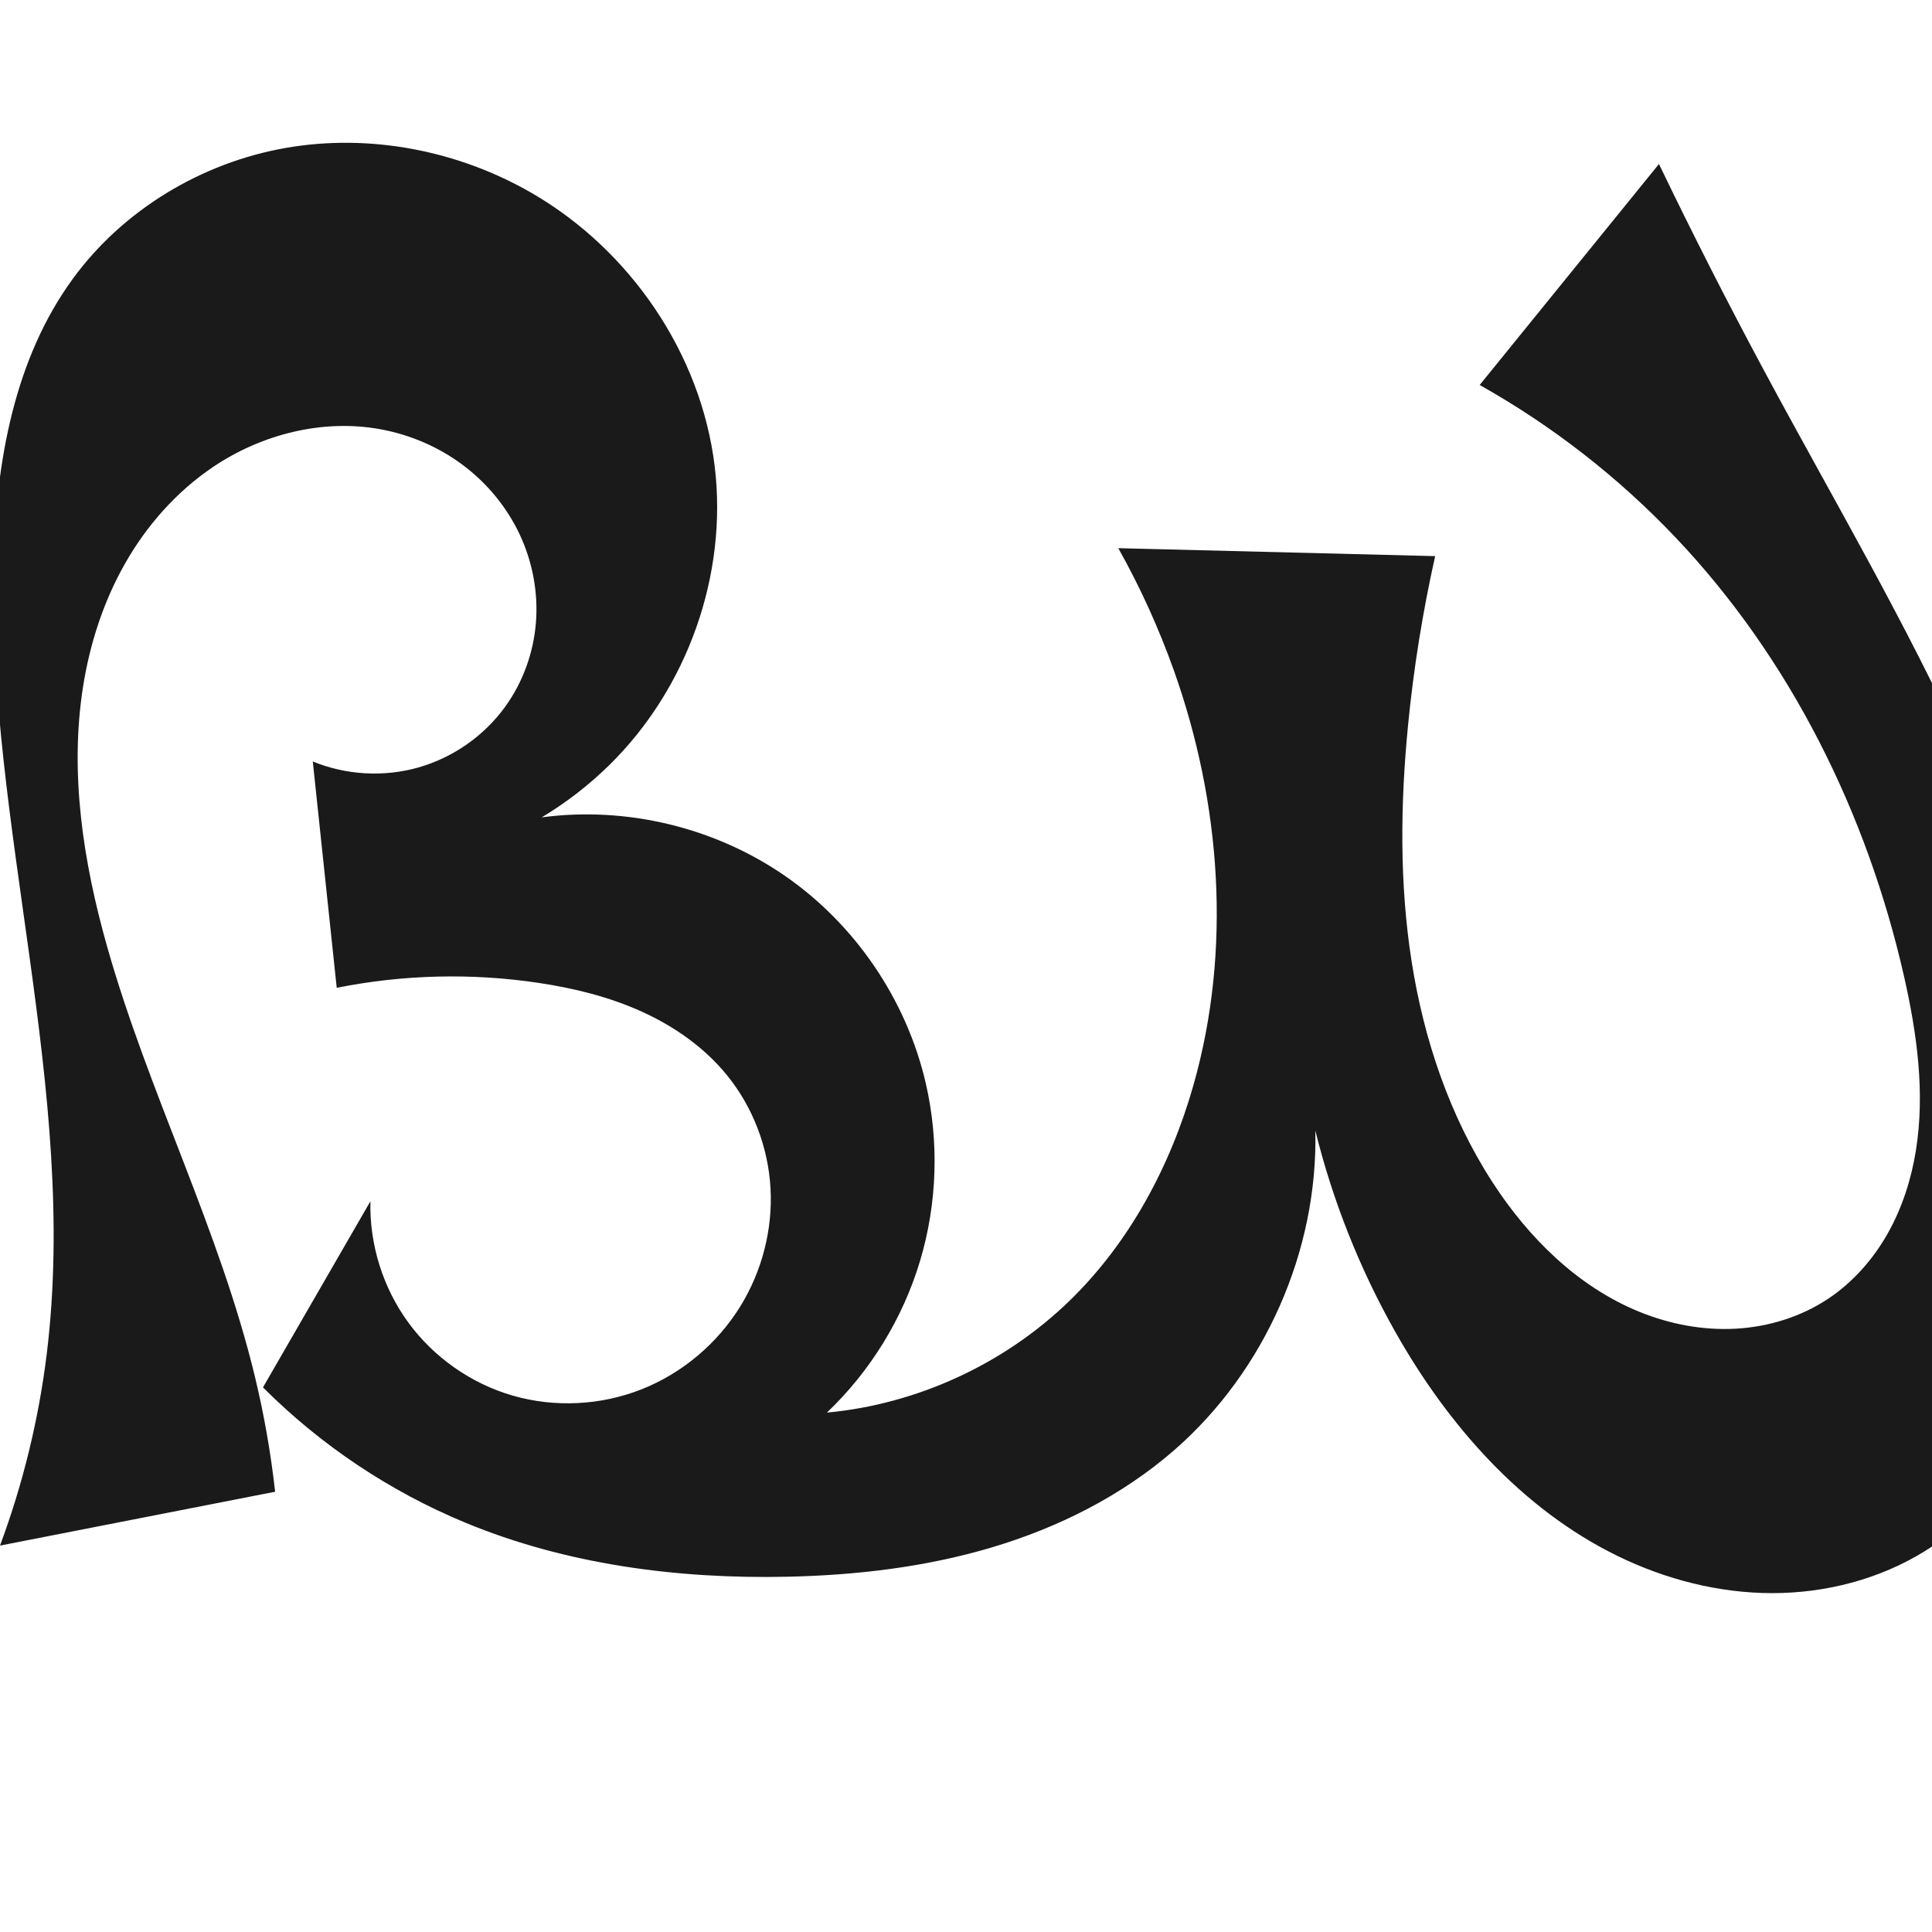
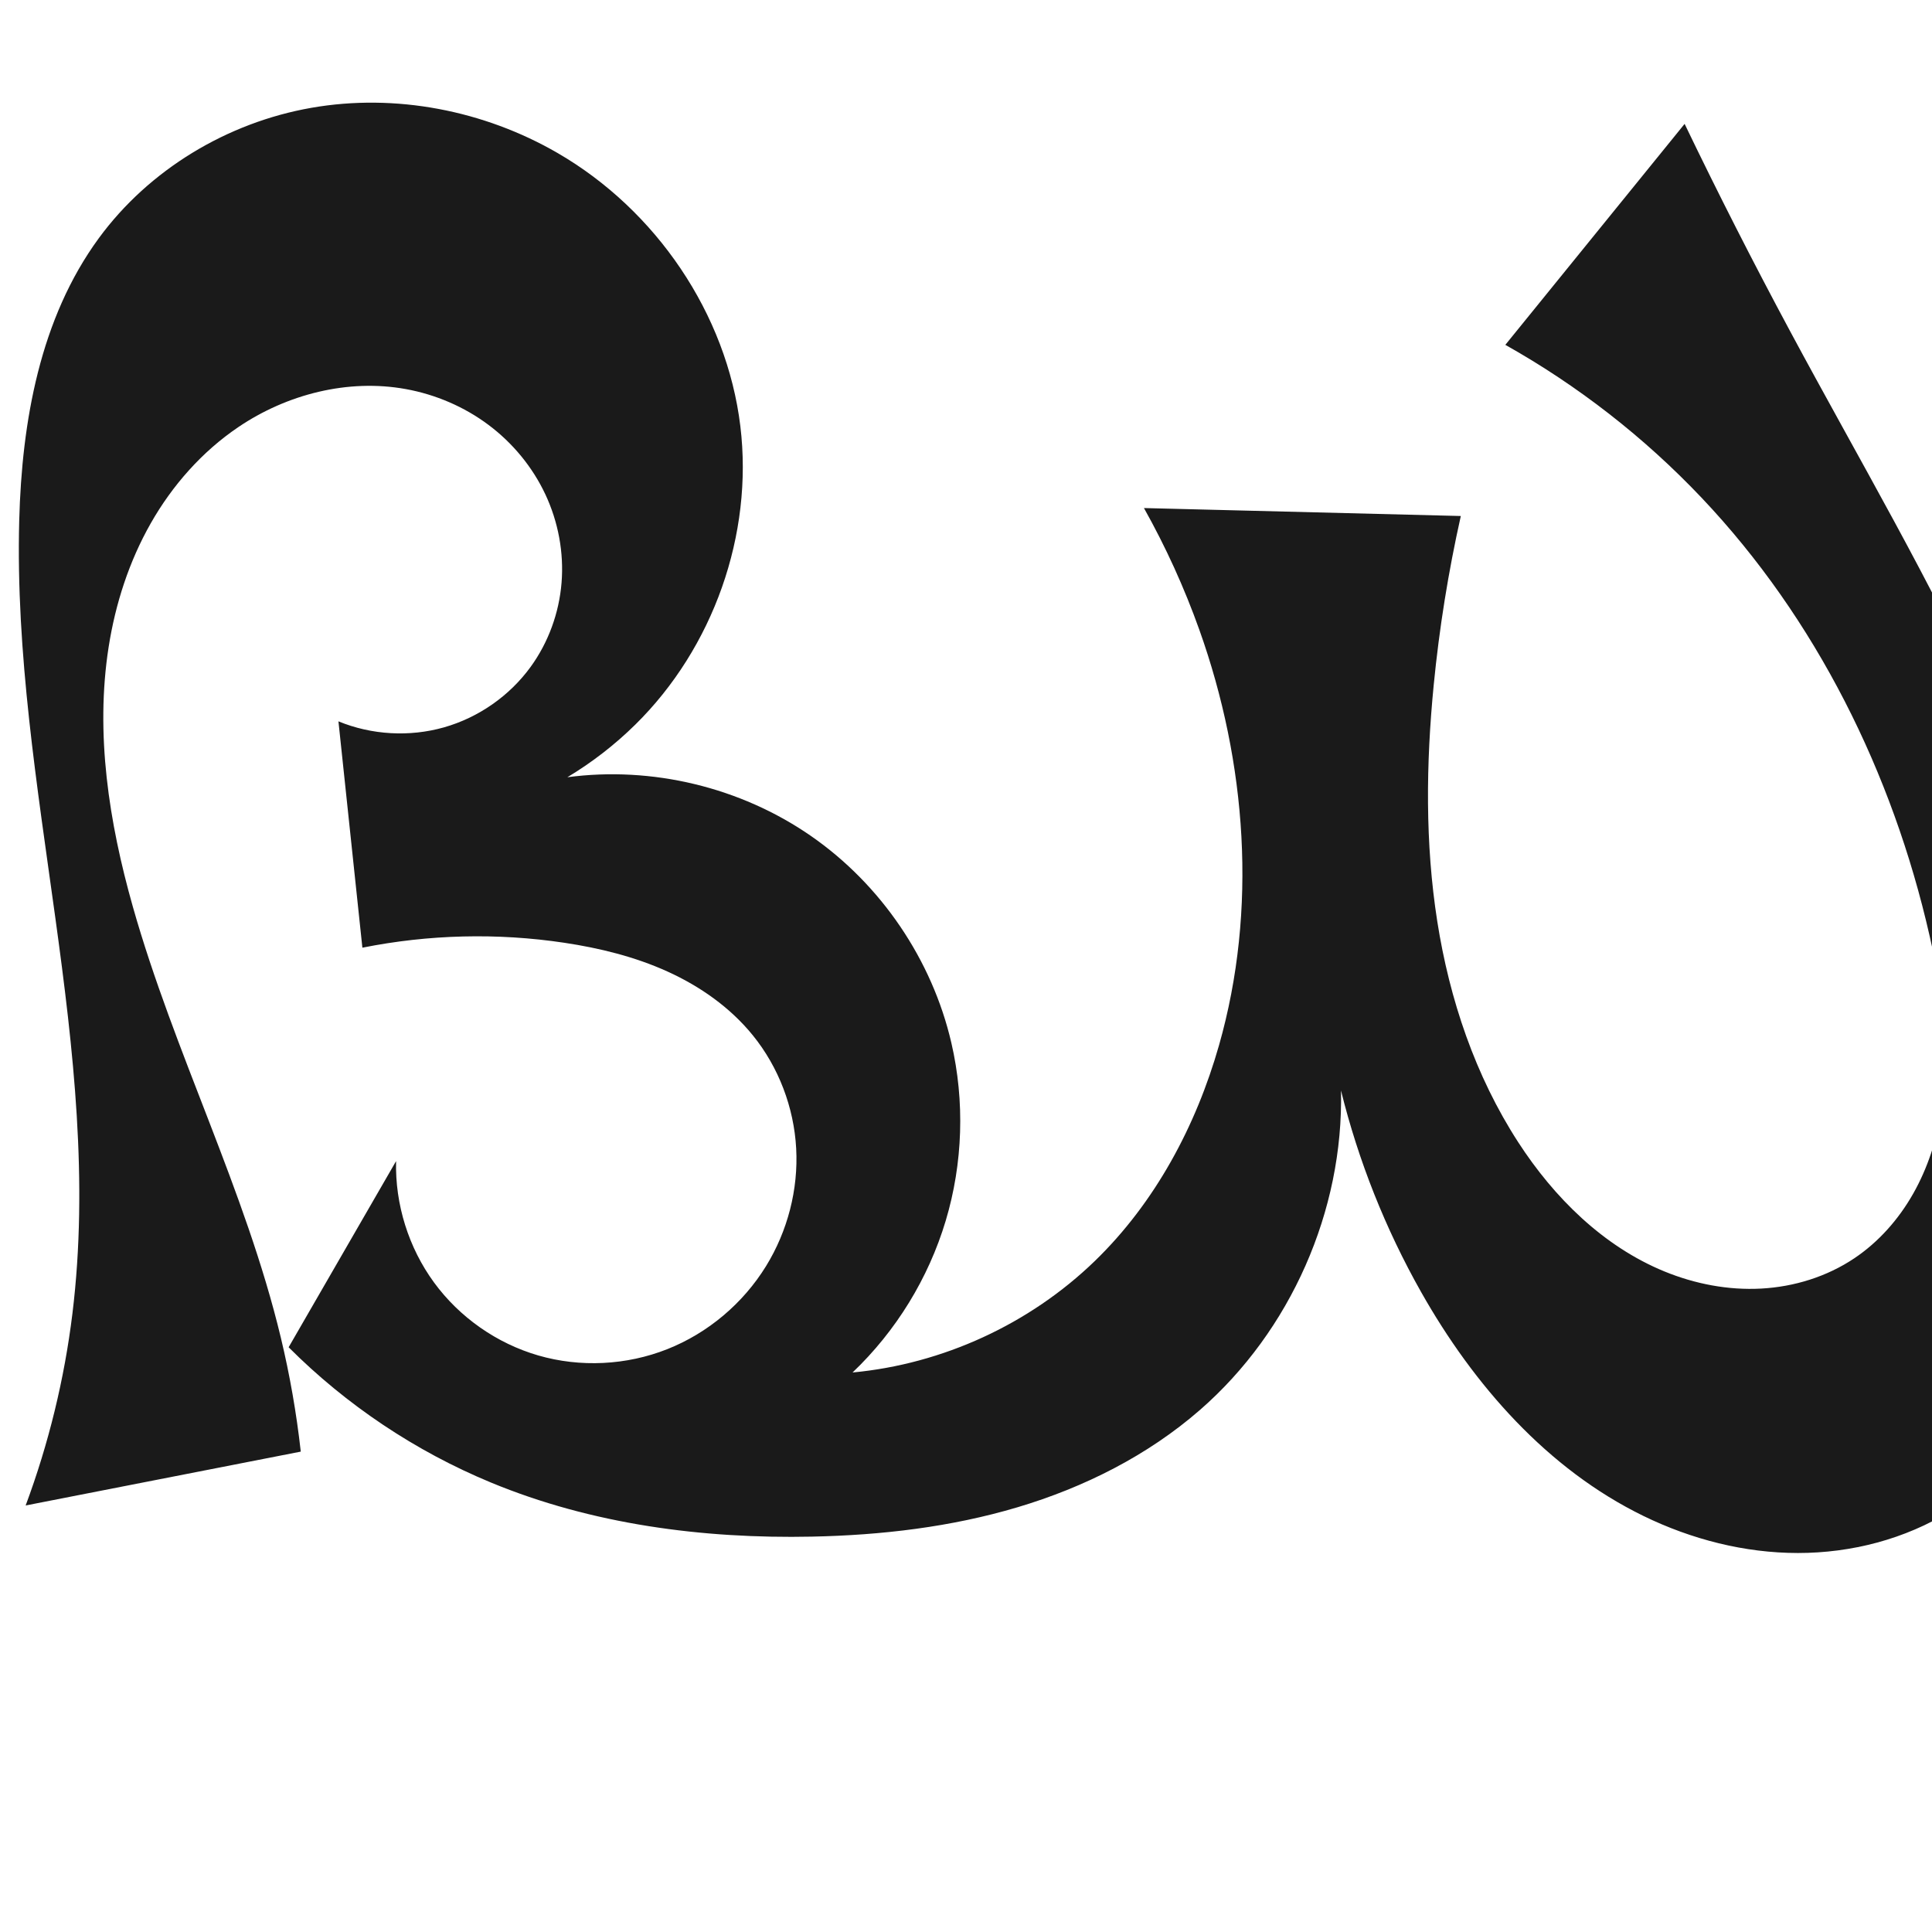
<svg xmlns="http://www.w3.org/2000/svg" xml:space="preserve" width="1000" height="1000" version="1.1" style="clip-rule:evenodd;fill-rule:evenodd;image-rendering:optimizeQuality;shape-rendering:geometricPrecision;text-rendering:geometricPrecision" viewBox="0 0 1000 1000" id="svg10">
  <defs id="defs4">
    <style type="text/css" id="style2">
   
    .fil0 {fill:#EF7F1A;fill-rule:nonzero}
   
  </style>
    <style type="text/css" id="style2-3">
   
    .fil0 {fill:#EF7F1A;fill-rule:nonzero}
   
  </style>
  </defs>
-   <g style="clip-rule:evenodd;fill-rule:evenodd;image-rendering:optimizeQuality;shape-rendering:geometricPrecision;text-rendering:geometricPrecision" id="g895" transform="translate(581.0487,133.2315)">
+   <g style="clip-rule:evenodd;fill-rule:evenodd;image-rendering:optimizeQuality;shape-rendering:geometricPrecision;text-rendering:geometricPrecision" id="g895" transform="translate(594.3261,112.4632)">
    <path style="display:inline;fill:#1a1a1a;stroke:none;stroke-width:2.095px;stroke-linecap:butt;stroke-linejoin:miter;stroke-opacity:1" d="m 26.752,617.341 c 46.913,-40.878 74.409,-103.142 73.018,-165.351 9.008,36.416 22.993,71.597 41.444,104.26 27.198,48.147 65.395,91.711 115.102,115.942 24.853,12.115 52.322,19.172 79.971,19.178 27.649,0.006 55.443,-7.176 78.952,-21.731 31.627,-19.581 54.285,-51.738 66.731,-86.792 12.447,-35.054 15.281,-72.928 13.196,-110.068 C 490.974,398.139 467.45,325.72 436.638,257.61 405.826,189.499 367.696,125.001 332.324,59.142 313.301,23.725 295.063,-12.114 277.627,-48.339 L 184.832,66.034 c 37.562,21.084 71.927,47.854 101.561,79.115 59.306,62.562 98.886,142.598 118.01,226.654 6.754,29.687 11.048,60.496 6.2,90.553 -2.424,15.028 -7.155,29.752 -14.659,42.997 -7.503,13.245 -17.828,24.985 -30.47,33.464 -14.201,9.523 -31.12,14.76 -48.193,15.686 -17.073,0.927 -34.276,-2.383 -50.097,-8.869 -31.641,-12.972 -57.097,-38.193 -75.69,-66.893 -22.229,-34.312 -35.562,-73.926 -41.893,-114.316 -6.33,-40.39 -5.825,-81.618 -1.842,-122.307 2.88,-29.416 7.569,-58.654 14.031,-87.496 L -2.222,150.503 c 11.312,20.164 20.918,41.285 28.684,63.062 24.488,68.676 30.145,144.879 10.175,215.001 -11.906,41.807 -33.097,81.487 -64.335,111.716 -33.687,32.599 -78.674,53.29 -125.348,57.652 22.497,-21.413 39.291,-48.765 48.21,-78.515 8.919,-29.751 9.941,-61.83 2.934,-92.088 -9.968,-43.045 -36.455,-82.046 -72.793,-107.183 -36.337,-25.137 -82.174,-36.166 -125.969,-30.312 12.739,-7.644 24.568,-16.804 35.157,-27.225 40.302,-39.66 61.193,-98.361 54.383,-154.494 -7.076,-58.328 -43.714,-111.879 -94.543,-141.35 -38.154,-22.122 -84.058,-31.028 -127.501,-23.425 -43.443,7.603 -83.981,31.938 -110.039,67.521 -30.364,41.463 -39.819,94.722 -41.17,146.097 -3.615,137.408 44.262,274.033 27.538,410.467 -4.156,33.907 -12.3,67.323 -24.209,99.34 l 142.402,-27.876 c -2.209,-19.839 -5.655,-39.54 -10.311,-58.951 -18.36,-76.536 -55.198,-147.449 -76.634,-223.181 -12.343,-43.607 -19.517,-89.539 -12.509,-134.314 3.504,-22.387 10.579,-44.307 21.778,-64.006 11.199,-19.699 26.584,-37.14 45.353,-49.837 25.171,-17.028 56.799,-25.117 86.698,-19.678 15.414,2.804 30.202,9.125 42.751,18.505 12.549,9.38 22.826,21.819 29.477,36.004 6.65,14.186 9.64,30.098 8.377,45.714 -1.263,15.616 -6.8,30.893 -16.009,43.568 -10.92,15.028 -26.988,26.242 -44.86,31.306 -17.873,5.065 -37.435,3.949 -54.615,-3.116 l 12.391,117.154 c 34.34,-6.879 69.875,-7.746 104.509,-2.549 18.334,2.751 36.52,7.225 53.405,14.881 16.885,7.656 32.471,18.601 44.154,32.996 13.4,16.511 21.315,37.358 22.467,58.591 1.152,21.233 -4.431,42.75 -15.575,60.86 -11.888,19.317 -30.097,34.704 -51.191,43.042 -21.094,8.338 -44.96,9.551 -66.744,3.232 -21.459,-6.225 -40.737,-19.722 -53.929,-37.755 -13.192,-18.033 -20.218,-40.493 -19.653,-62.829 l -55.617,96.347 c 29.848,29.895 65.64,53.831 104.67,69.996 52.292,21.658 109.655,29.187 166.242,28.02 35.924,-0.741 71.953,-4.942 106.387,-15.206 34.435,-10.264 67.298,-26.741 94.388,-50.346 z" id="path1087-1-75" />
  </g>
</svg>
